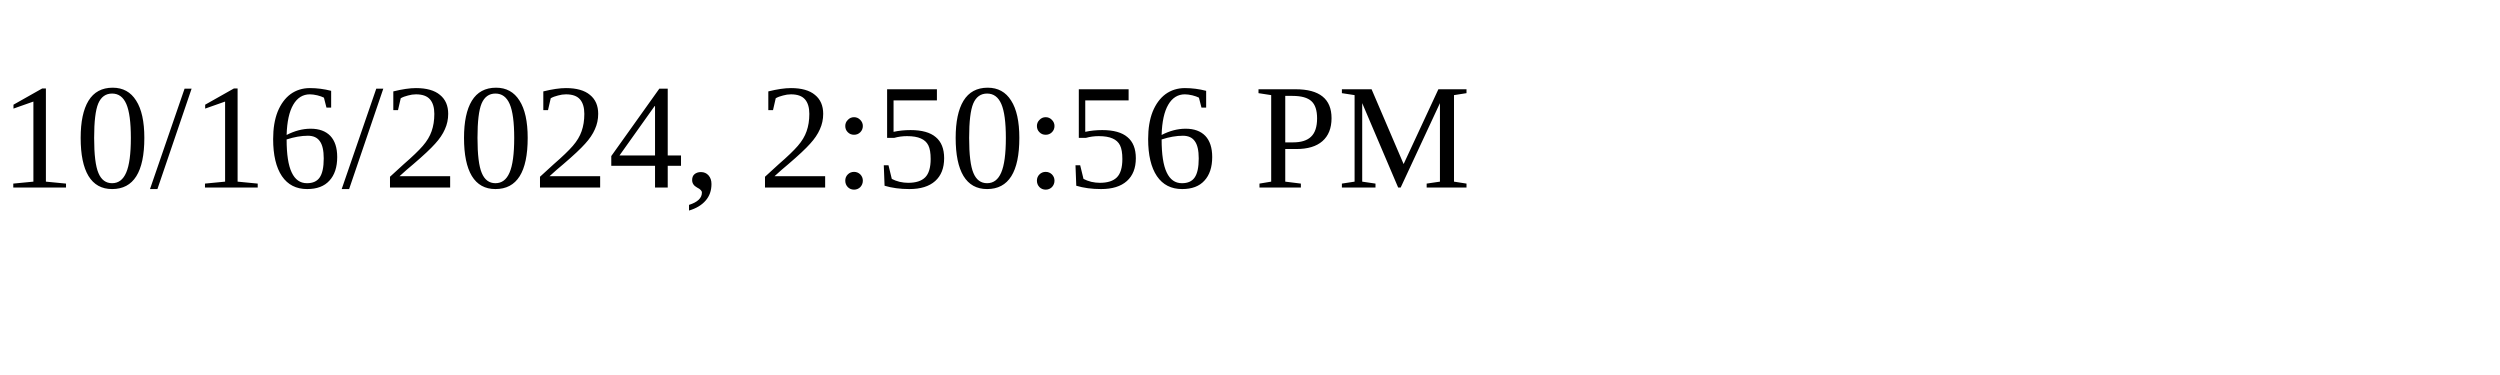
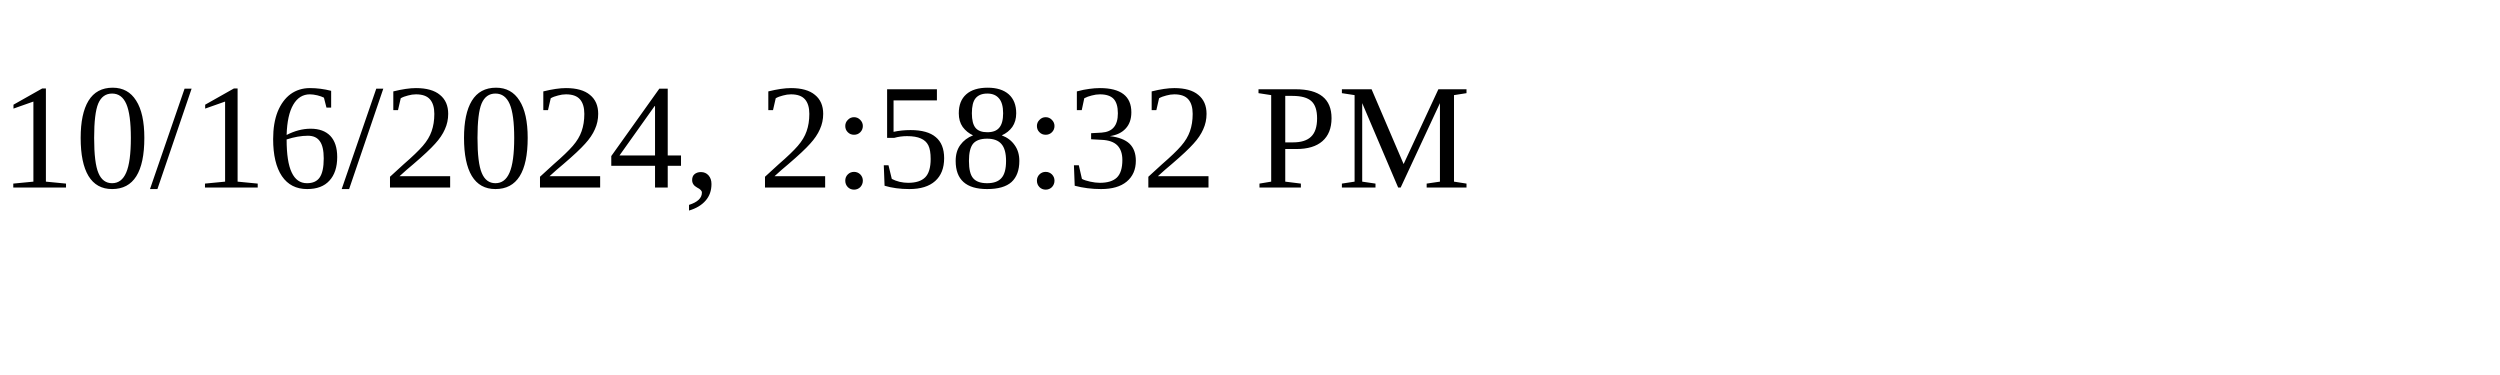
<svg xmlns="http://www.w3.org/2000/svg" height="30" width="200">
-   <text x="0" y="15">10/16/2024, 2:50:56 PM</text>
+   <text x="0" y="15">10/16/2024, 2:58:32 PM</text>
</svg>
